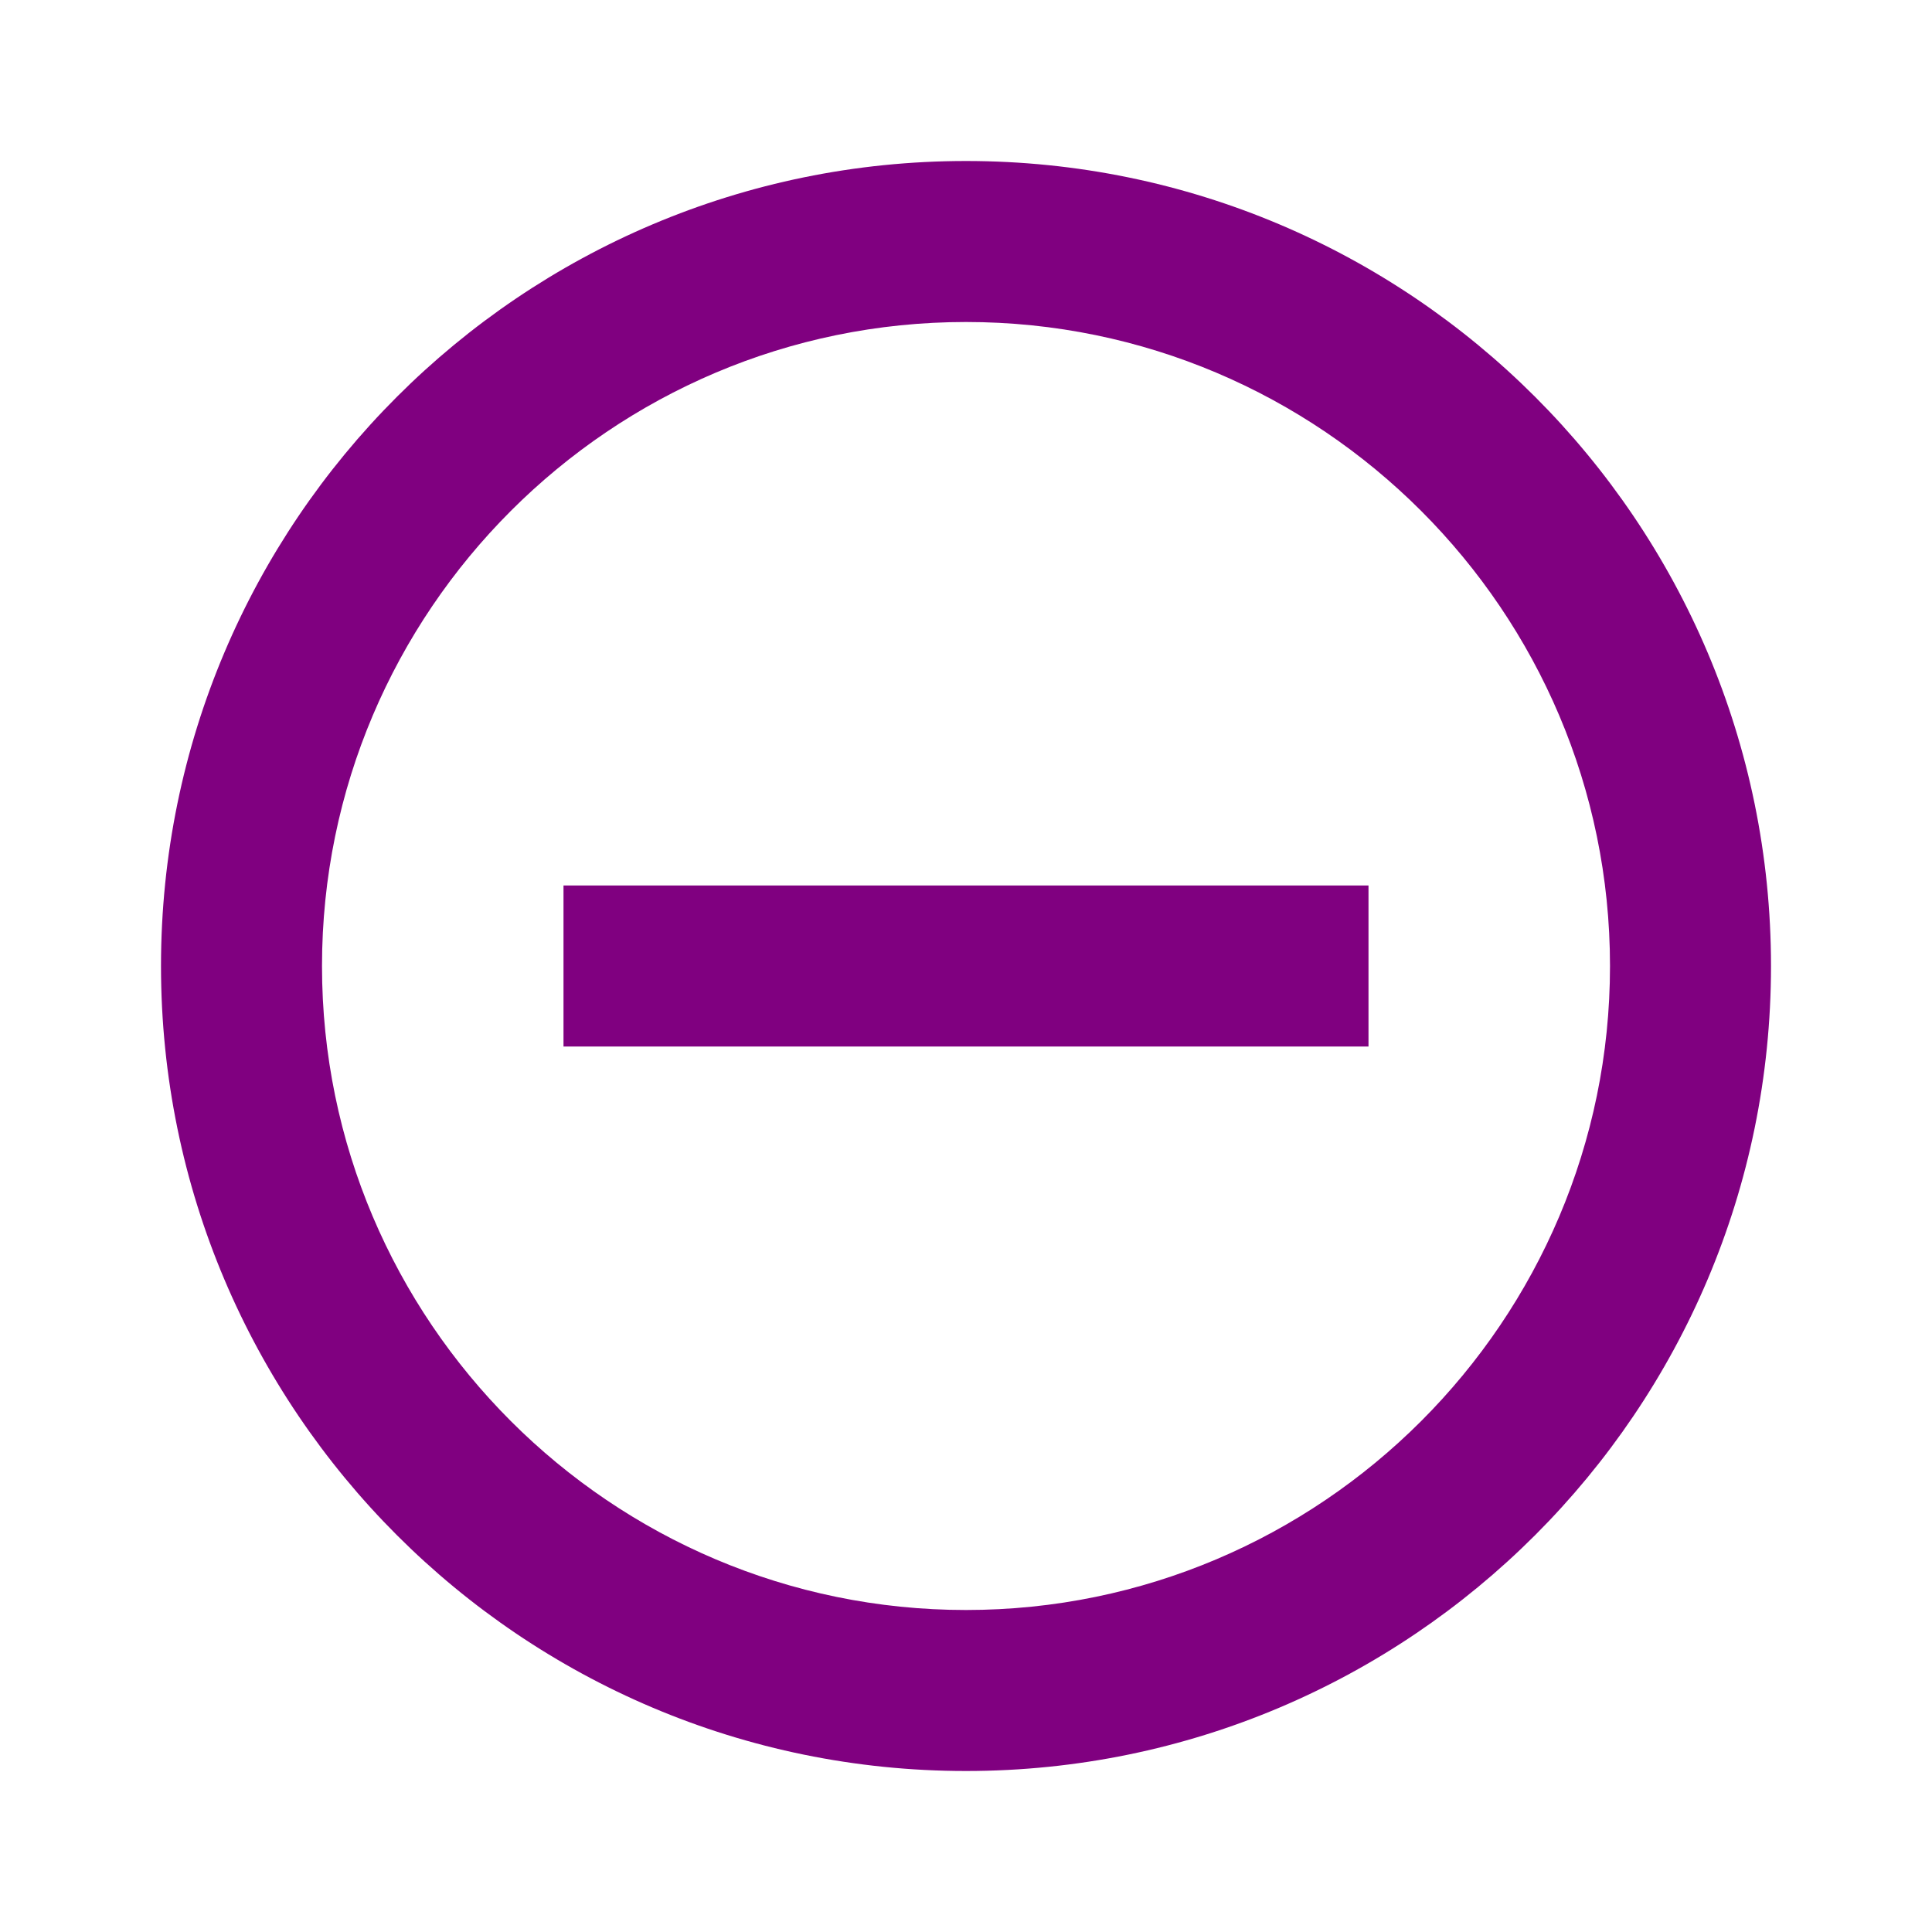
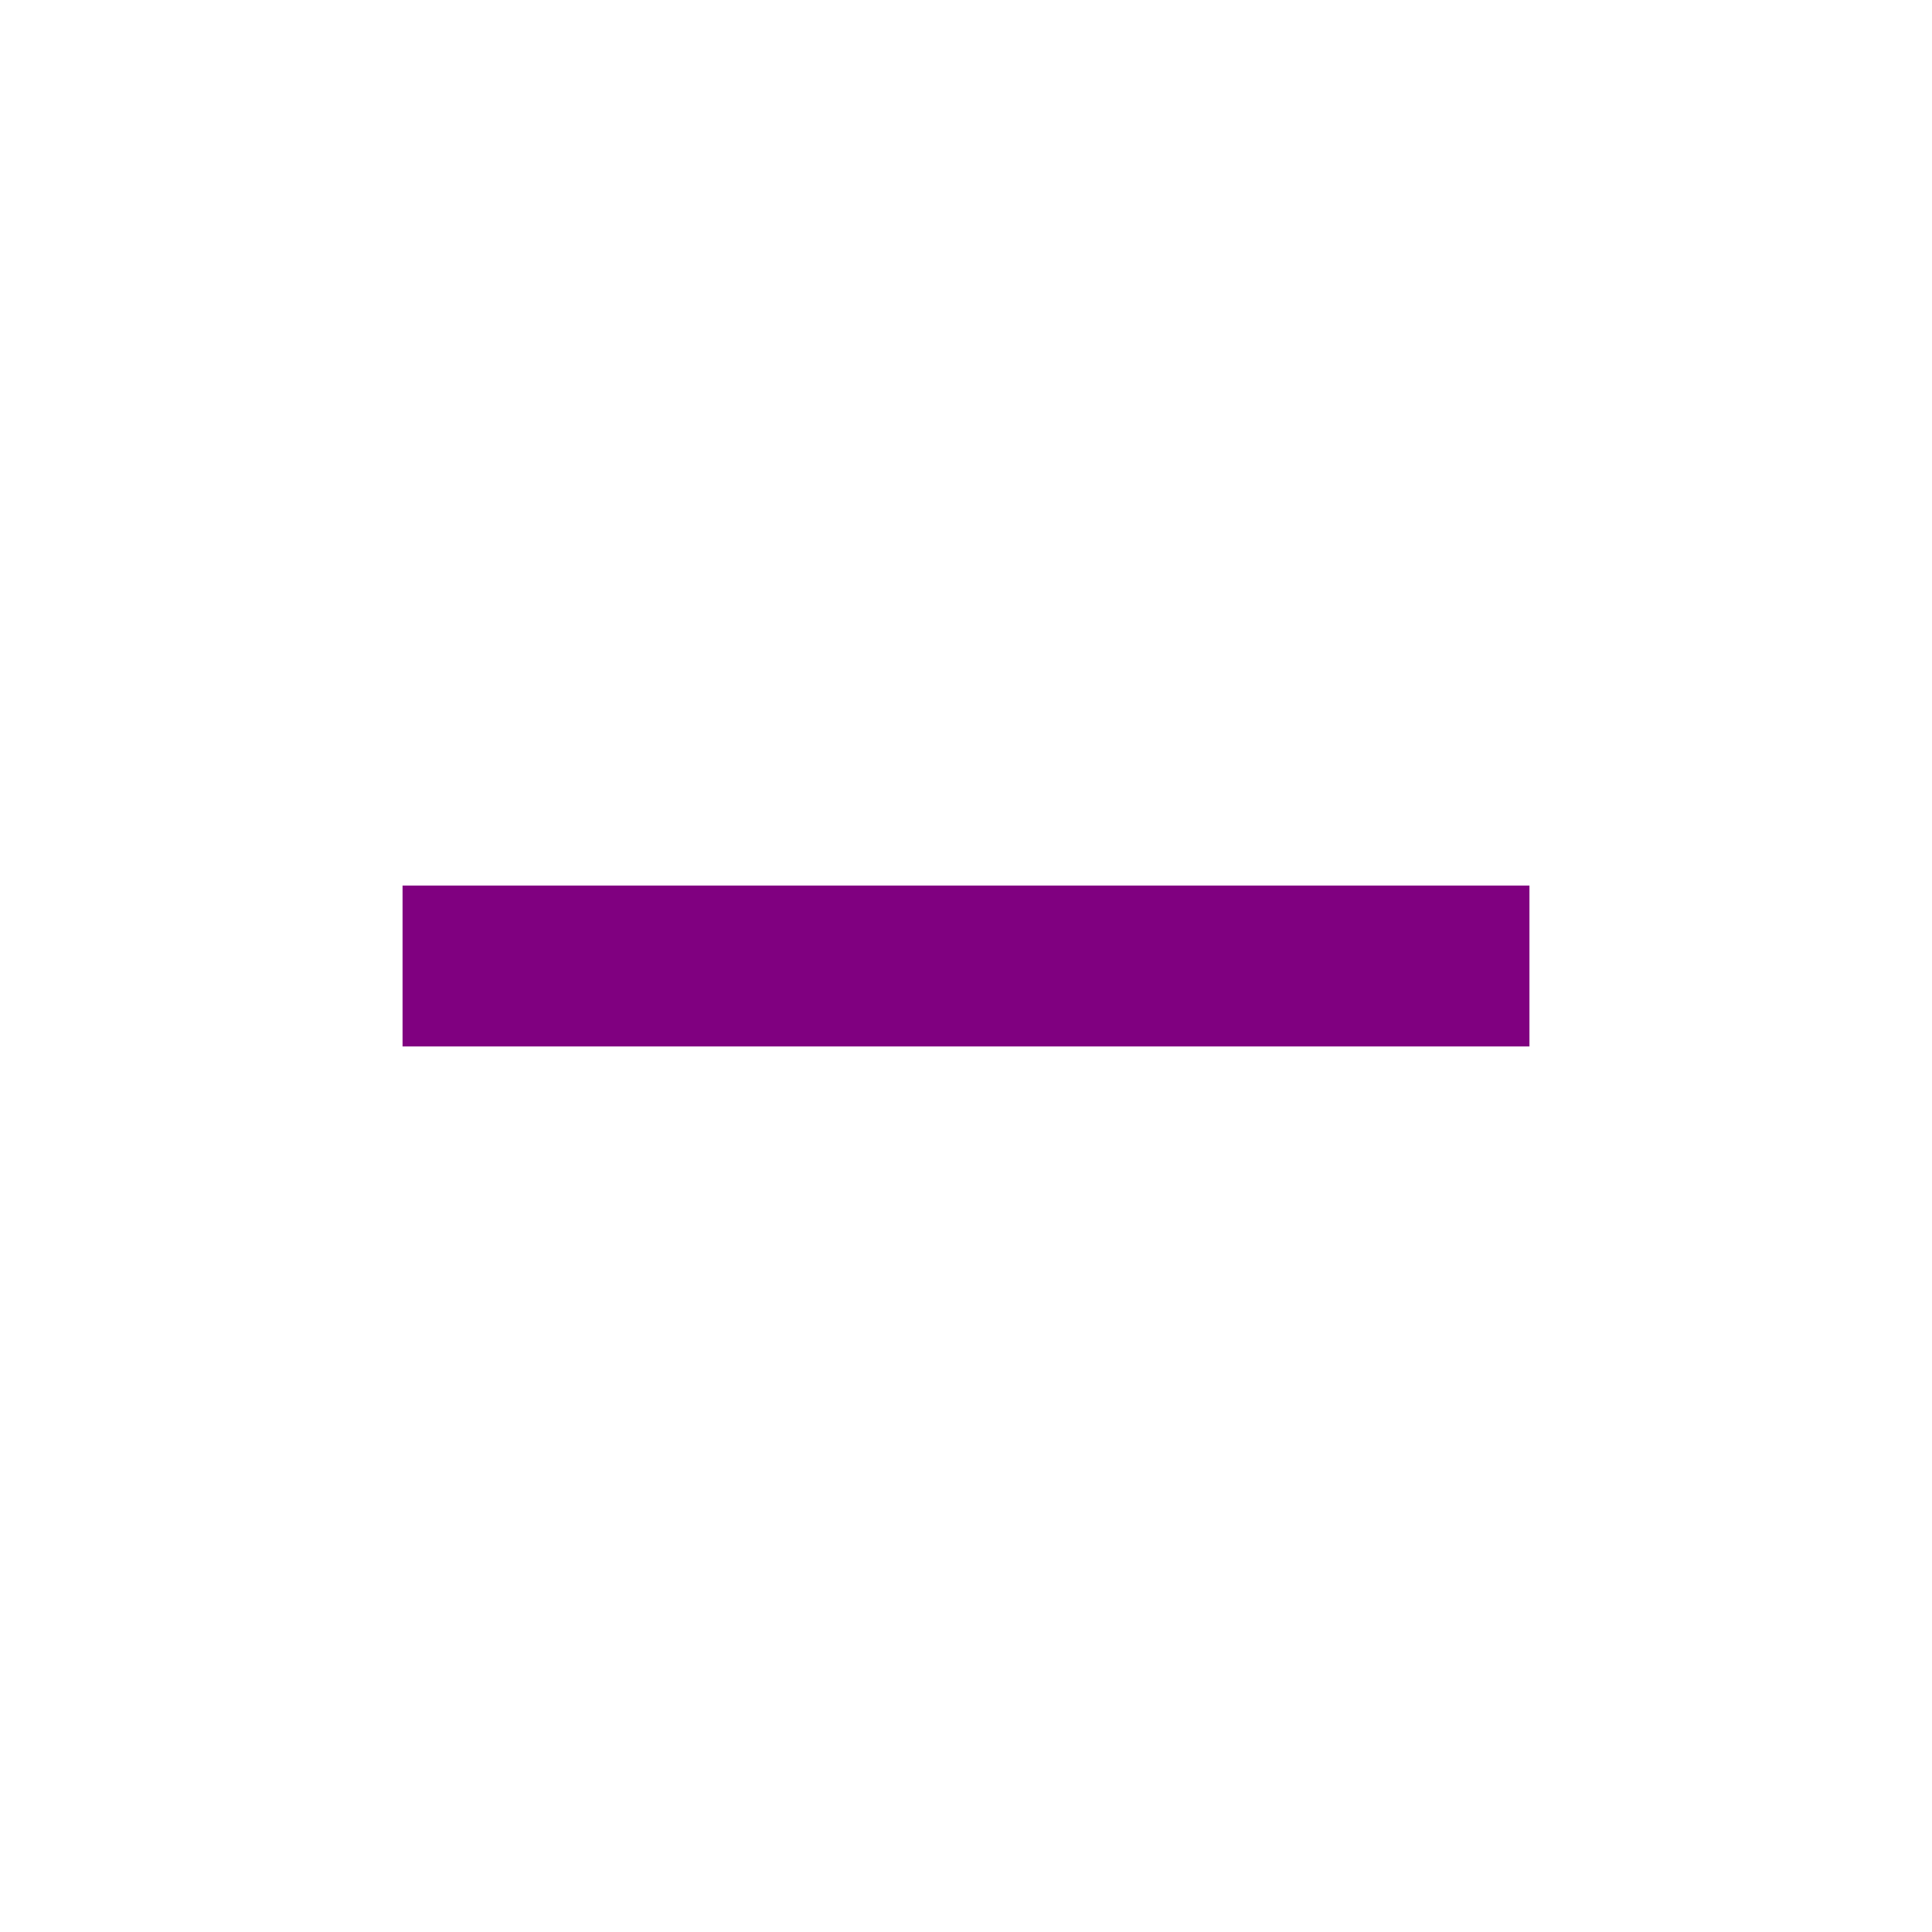
<svg xmlns="http://www.w3.org/2000/svg" fill="purple" width="24" height="24" viewBox="0 0 24 24">
+   <path d="M19 13H5v-2h14v2z" />
  <path d="M0 0h24v24H0z" fill="none" />
-   <path d="M7 11v2h10v-2H7zm5-9C6.48 2 2 6.48 2 12s4.48 10 10 10 10-4.48 10-10S17.52 2 12 2zm0 18c-4.41 0-8-3.59-8-8s3.59-8 8-8 8 3.59 8 8-3.59 8-8 8z" />
</svg>
